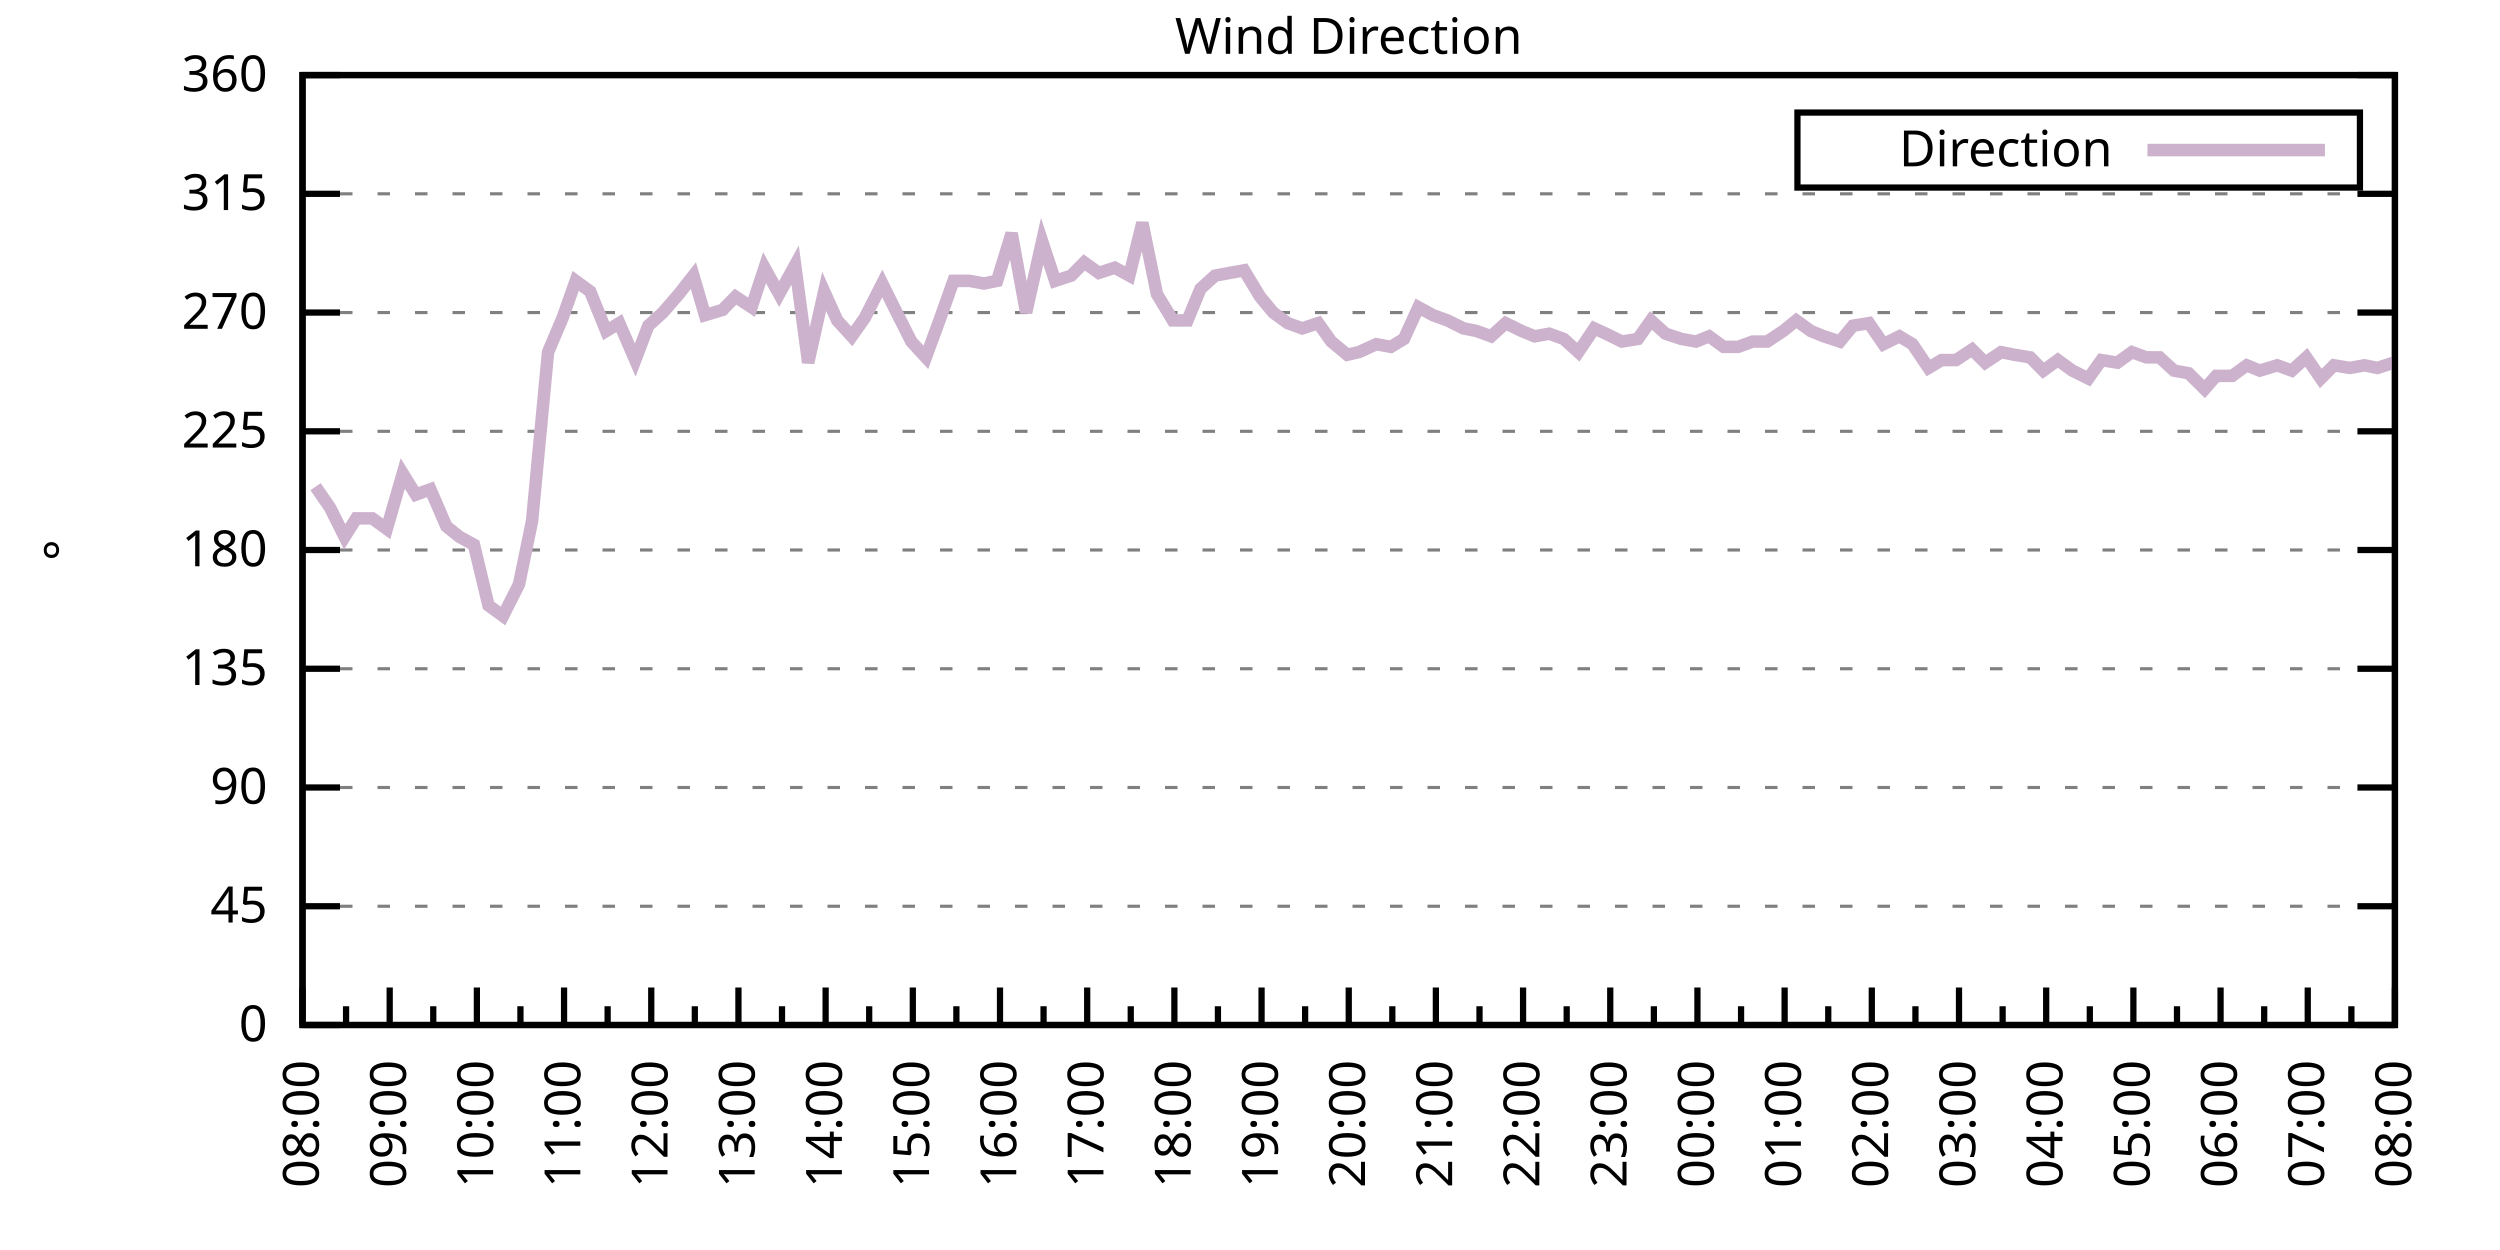
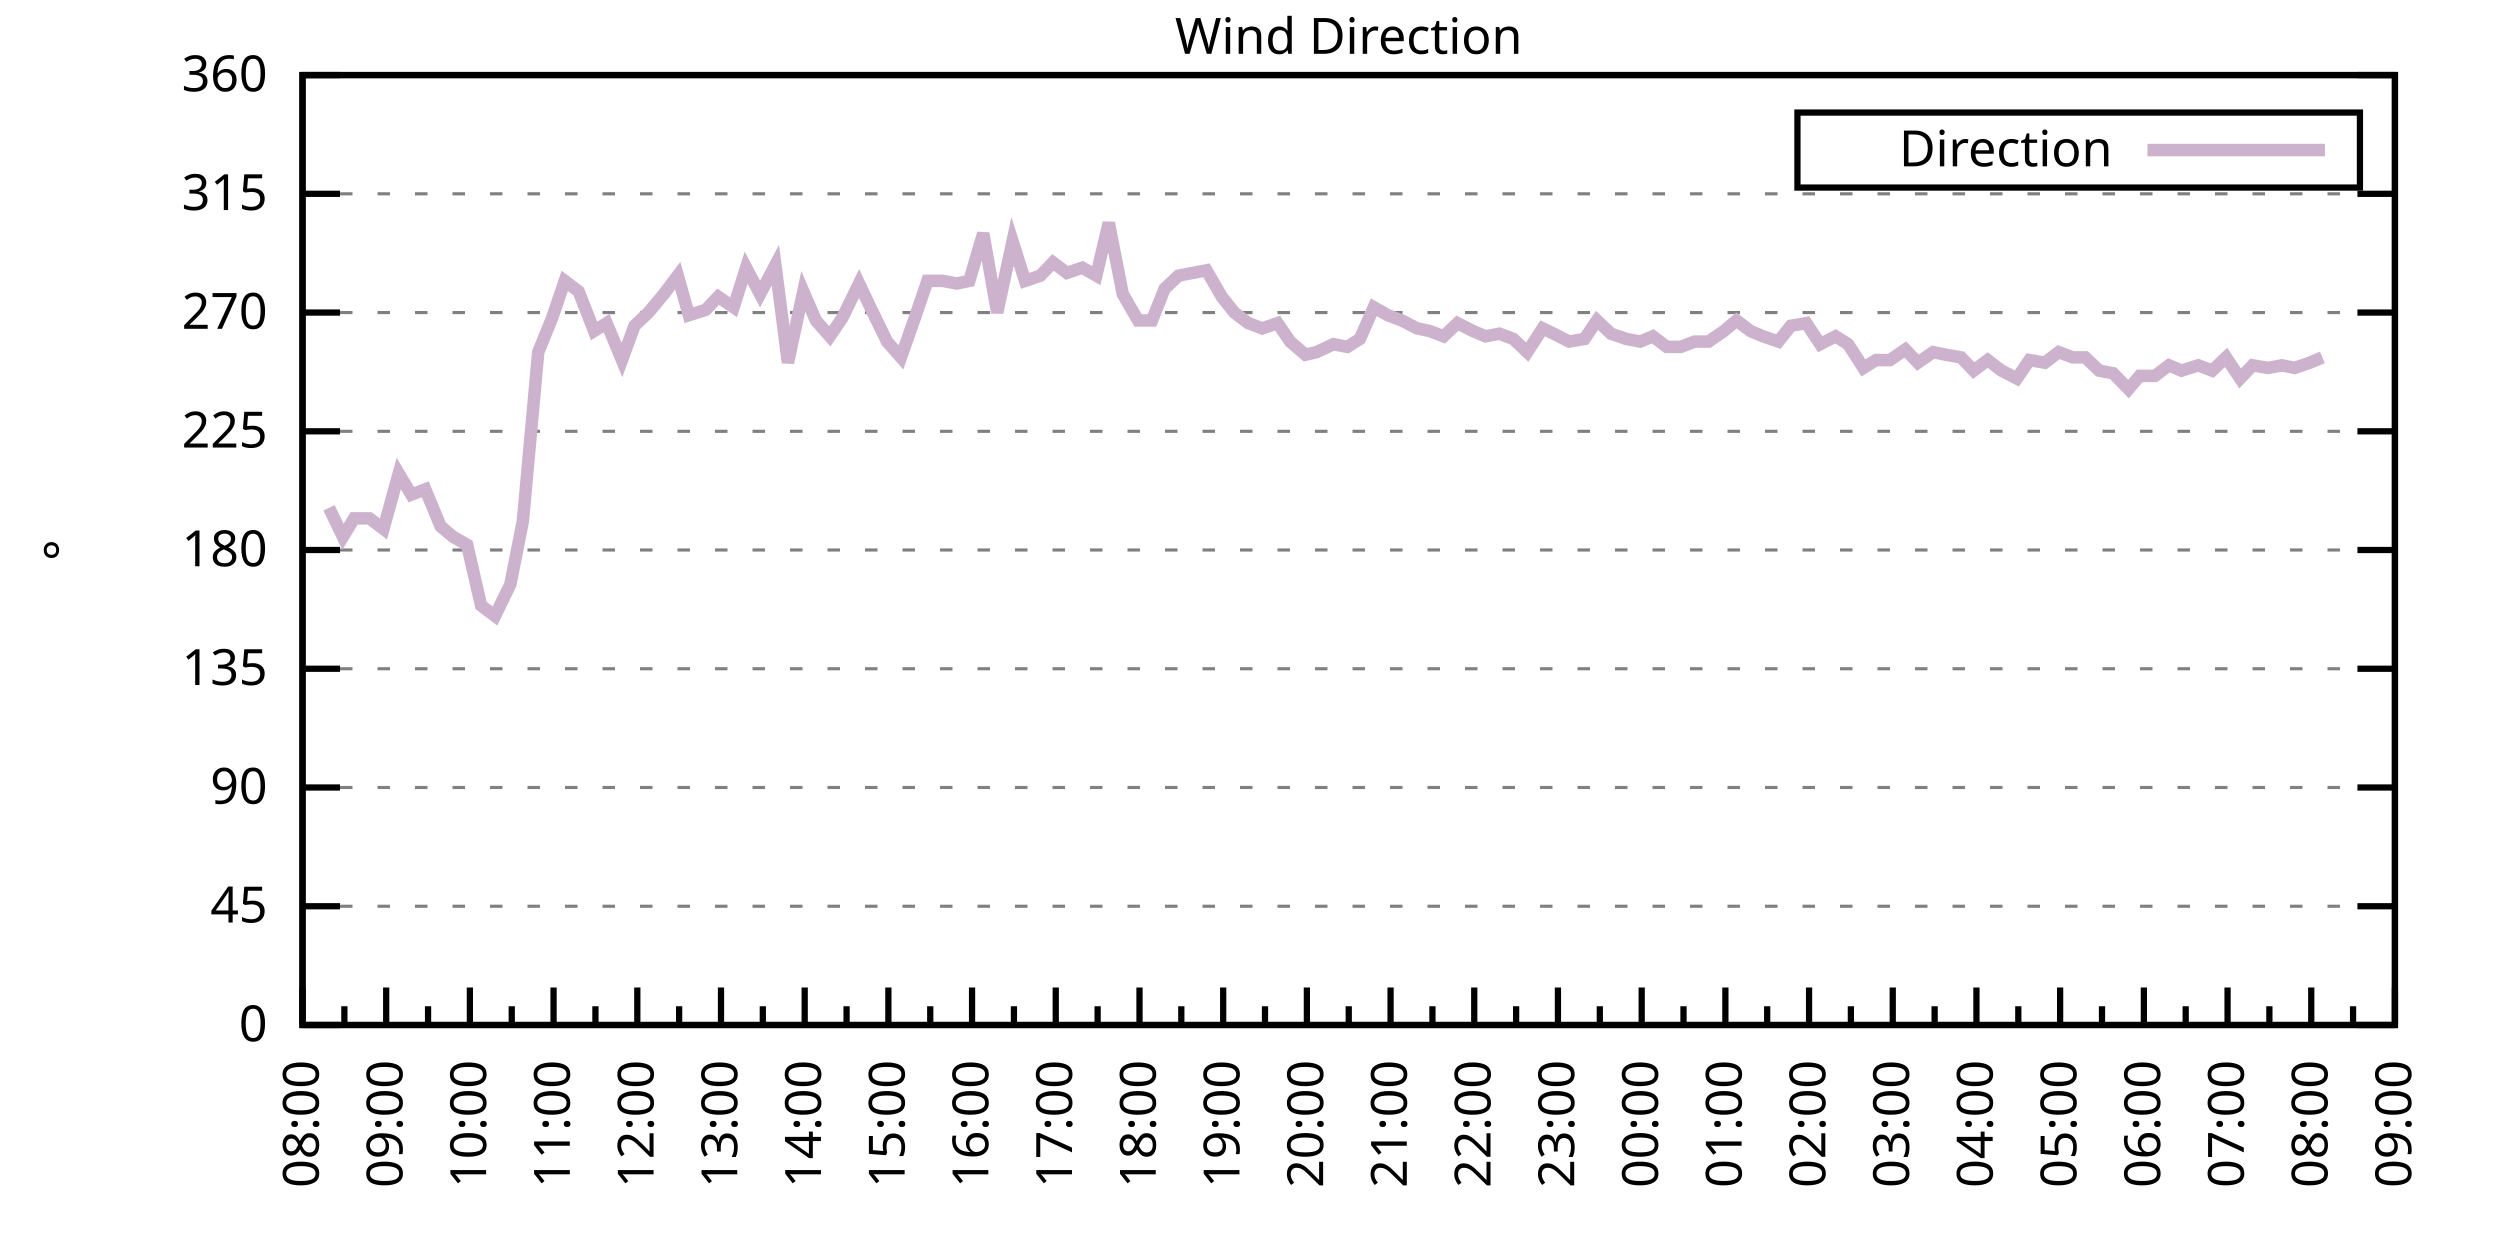
<svg xmlns="http://www.w3.org/2000/svg" xmlns:xlink="http://www.w3.org/1999/xlink" width="400" height="200" viewBox="0 0 400 200">
  <g id="gnuplot_canvas">
    <rect x="0" y="0" width="400" height="200" fill="none" />
    <defs>
      <circle id="gpDot" r="0.5" stroke-width="0.5" stroke="currentColor" />
      <path id="gpPt0" stroke-width="0.333" stroke="currentColor" d="M-1,0 h2 M0,-1 v2" />
      <path id="gpPt1" stroke-width="0.333" stroke="currentColor" d="M-1,-1 L1,1 M1,-1 L-1,1" />
      <path id="gpPt2" stroke-width="0.333" stroke="currentColor" d="M-1,0 L1,0 M0,-1 L0,1 M-1,-1 L1,1 M-1,1 L1,-1" />
      <rect id="gpPt3" stroke-width="0.333" stroke="currentColor" x="-1" y="-1" width="2" height="2" />
      <rect id="gpPt4" stroke-width="0.333" stroke="currentColor" fill="currentColor" x="-1" y="-1" width="2" height="2" />
      <circle id="gpPt5" stroke-width="0.333" stroke="currentColor" cx="0" cy="0" r="1" />
      <use xlink:href="#gpPt5" id="gpPt6" fill="currentColor" stroke="none" />
      <path id="gpPt7" stroke-width="0.333" stroke="currentColor" d="M0,-1.33 L-1.33,0.67 L1.33,0.67 z" />
      <use xlink:href="#gpPt7" id="gpPt8" fill="currentColor" stroke="none" />
      <use xlink:href="#gpPt7" id="gpPt9" stroke="currentColor" transform="rotate(180)" />
      <use xlink:href="#gpPt9" id="gpPt10" fill="currentColor" stroke="none" />
      <use xlink:href="#gpPt3" id="gpPt11" stroke="currentColor" transform="rotate(45)" />
      <use xlink:href="#gpPt11" id="gpPt12" fill="currentColor" stroke="none" />
      <path id="gpPt13" stroke-width="0.333" stroke="currentColor" d="M0,1.330 L1.265,0.411 L0.782,-1.067 L-0.782,-1.076 L-1.265,0.411 z" />
      <use xlink:href="#gpPt13" id="gpPt14" fill="currentColor" stroke="none" />
      <filter id="textbox" filterUnits="objectBoundingBox" x="0" y="0" height="1" width="1">
        <feFlood flood-color="white" flood-opacity="1" result="bgnd" />
        <feComposite in="SourceGraphic" in2="bgnd" operator="atop" />
      </filter>
      <filter id="greybox" filterUnits="objectBoundingBox" x="0" y="0" height="1" width="1">
        <feFlood flood-color="lightgrey" flood-opacity="1" result="grey" />
        <feComposite in="SourceGraphic" in2="grey" operator="atop" />
      </filter>
    </defs>
    <g fill="none" color="white" stroke="currentColor" stroke-width="1.00" stroke-linecap="butt" stroke-linejoin="miter">
</g>
    <g fill="none" color="black" stroke="currentColor" stroke-width="1.00" stroke-linecap="butt" stroke-linejoin="miter">
      <g stroke="none" shape-rendering="crispEdges">
        <polygon fill="rgb(255, 255, 255)" points="48.40,164.00 383.18,164.00 383.18,12.02 48.40,12.02 " />
      </g>
    </g>
    <g fill="none" color="black" stroke="currentColor" stroke-width="1.00" stroke-linecap="butt" stroke-linejoin="miter">
</g>
    <g fill="none" color="black" stroke="black" stroke-width="0.50" stroke-linecap="butt" stroke-linejoin="miter">
</g>
    <g fill="none" color="gray" stroke="currentColor" stroke-width="0.50" stroke-linecap="butt" stroke-linejoin="miter">
      <path stroke="gray" stroke-dasharray="2,4" class="gridline" d="M48.40,164.00 L383.19,164.00  " />
    </g>
    <g fill="none" color="gray" stroke="gray" stroke-width="1.00" stroke-linecap="butt" stroke-linejoin="miter">
</g>
    <g fill="none" color="black" stroke="currentColor" stroke-width="1.00" stroke-linecap="butt" stroke-linejoin="miter">
      <path stroke="black" d="M48.40,164.00 L54.40,164.00 M383.19,164.00 L377.19,164.00  " />
      <g transform="translate(42.80,166.60)" stroke="none" fill="black" font-family="Sans" font-size="8.00" text-anchor="end">
        <text>
          <tspan font-family="Sans"> 0</tspan>
        </text>
      </g>
    </g>
    <g fill="none" color="black" stroke="currentColor" stroke-width="1.00" stroke-linecap="butt" stroke-linejoin="miter">
</g>
    <g fill="none" color="black" stroke="black" stroke-width="0.50" stroke-linecap="butt" stroke-linejoin="miter">
</g>
    <g fill="none" color="gray" stroke="currentColor" stroke-width="0.50" stroke-linecap="butt" stroke-linejoin="miter">
      <path stroke="gray" stroke-dasharray="2,4" class="gridline" d="M48.40,145.00 L383.19,145.00  " />
    </g>
    <g fill="none" color="gray" stroke="gray" stroke-width="1.00" stroke-linecap="butt" stroke-linejoin="miter">
</g>
    <g fill="none" color="black" stroke="currentColor" stroke-width="1.00" stroke-linecap="butt" stroke-linejoin="miter">
      <path stroke="black" d="M48.40,145.00 L54.40,145.00 M383.19,145.00 L377.19,145.00  " />
      <g transform="translate(42.80,147.60)" stroke="none" fill="black" font-family="Sans" font-size="8.00" text-anchor="end">
        <text>
          <tspan font-family="Sans"> 45</tspan>
        </text>
      </g>
    </g>
    <g fill="none" color="black" stroke="currentColor" stroke-width="1.00" stroke-linecap="butt" stroke-linejoin="miter">
</g>
    <g fill="none" color="black" stroke="black" stroke-width="0.50" stroke-linecap="butt" stroke-linejoin="miter">
</g>
    <g fill="none" color="gray" stroke="currentColor" stroke-width="0.50" stroke-linecap="butt" stroke-linejoin="miter">
      <path stroke="gray" stroke-dasharray="2,4" class="gridline" d="M48.40,126.00 L383.19,126.00  " />
    </g>
    <g fill="none" color="gray" stroke="gray" stroke-width="1.00" stroke-linecap="butt" stroke-linejoin="miter">
</g>
    <g fill="none" color="black" stroke="currentColor" stroke-width="1.00" stroke-linecap="butt" stroke-linejoin="miter">
      <path stroke="black" d="M48.40,126.00 L54.40,126.00 M383.19,126.00 L377.19,126.00  " />
      <g transform="translate(42.80,128.60)" stroke="none" fill="black" font-family="Sans" font-size="8.00" text-anchor="end">
        <text>
          <tspan font-family="Sans"> 90</tspan>
        </text>
      </g>
    </g>
    <g fill="none" color="black" stroke="currentColor" stroke-width="1.00" stroke-linecap="butt" stroke-linejoin="miter">
</g>
    <g fill="none" color="black" stroke="black" stroke-width="0.50" stroke-linecap="butt" stroke-linejoin="miter">
</g>
    <g fill="none" color="gray" stroke="currentColor" stroke-width="0.50" stroke-linecap="butt" stroke-linejoin="miter">
      <path stroke="gray" stroke-dasharray="2,4" class="gridline" d="M48.40,107.00 L383.19,107.00  " />
    </g>
    <g fill="none" color="gray" stroke="gray" stroke-width="1.00" stroke-linecap="butt" stroke-linejoin="miter">
</g>
    <g fill="none" color="black" stroke="currentColor" stroke-width="1.00" stroke-linecap="butt" stroke-linejoin="miter">
      <path stroke="black" d="M48.40,107.00 L54.40,107.00 M383.19,107.00 L377.19,107.00  " />
      <g transform="translate(42.80,109.60)" stroke="none" fill="black" font-family="Sans" font-size="8.00" text-anchor="end">
        <text>
          <tspan font-family="Sans"> 135</tspan>
        </text>
      </g>
    </g>
    <g fill="none" color="black" stroke="currentColor" stroke-width="1.00" stroke-linecap="butt" stroke-linejoin="miter">
</g>
    <g fill="none" color="black" stroke="black" stroke-width="0.50" stroke-linecap="butt" stroke-linejoin="miter">
</g>
    <g fill="none" color="gray" stroke="currentColor" stroke-width="0.50" stroke-linecap="butt" stroke-linejoin="miter">
      <path stroke="gray" stroke-dasharray="2,4" class="gridline" d="M48.40,88.00 L383.19,88.00  " />
    </g>
    <g fill="none" color="gray" stroke="gray" stroke-width="1.00" stroke-linecap="butt" stroke-linejoin="miter">
</g>
    <g fill="none" color="black" stroke="currentColor" stroke-width="1.00" stroke-linecap="butt" stroke-linejoin="miter">
      <path stroke="black" d="M48.40,88.00 L54.40,88.00 M383.19,88.00 L377.19,88.00  " />
      <g transform="translate(42.80,90.60)" stroke="none" fill="black" font-family="Sans" font-size="8.00" text-anchor="end">
        <text>
          <tspan font-family="Sans"> 180</tspan>
        </text>
      </g>
    </g>
    <g fill="none" color="black" stroke="currentColor" stroke-width="1.00" stroke-linecap="butt" stroke-linejoin="miter">
</g>
    <g fill="none" color="black" stroke="black" stroke-width="0.50" stroke-linecap="butt" stroke-linejoin="miter">
</g>
    <g fill="none" color="gray" stroke="currentColor" stroke-width="0.50" stroke-linecap="butt" stroke-linejoin="miter">
      <path stroke="gray" stroke-dasharray="2,4" class="gridline" d="M48.40,69.01 L383.19,69.01  " />
    </g>
    <g fill="none" color="gray" stroke="gray" stroke-width="1.00" stroke-linecap="butt" stroke-linejoin="miter">
</g>
    <g fill="none" color="black" stroke="currentColor" stroke-width="1.00" stroke-linecap="butt" stroke-linejoin="miter">
      <path stroke="black" d="M48.40,69.01 L54.40,69.01 M383.19,69.01 L377.19,69.01  " />
      <g transform="translate(42.80,71.61)" stroke="none" fill="black" font-family="Sans" font-size="8.00" text-anchor="end">
        <text>
          <tspan font-family="Sans"> 225</tspan>
        </text>
      </g>
    </g>
    <g fill="none" color="black" stroke="currentColor" stroke-width="1.00" stroke-linecap="butt" stroke-linejoin="miter">
</g>
    <g fill="none" color="black" stroke="black" stroke-width="0.50" stroke-linecap="butt" stroke-linejoin="miter">
</g>
    <g fill="none" color="gray" stroke="currentColor" stroke-width="0.50" stroke-linecap="butt" stroke-linejoin="miter">
      <path stroke="gray" stroke-dasharray="2,4" class="gridline" d="M48.40,50.01 L383.19,50.01  " />
    </g>
    <g fill="none" color="gray" stroke="gray" stroke-width="1.00" stroke-linecap="butt" stroke-linejoin="miter">
</g>
    <g fill="none" color="black" stroke="currentColor" stroke-width="1.00" stroke-linecap="butt" stroke-linejoin="miter">
      <path stroke="black" d="M48.40,50.01 L54.40,50.01 M383.19,50.01 L377.19,50.01  " />
      <g transform="translate(42.80,52.61)" stroke="none" fill="black" font-family="Sans" font-size="8.00" text-anchor="end">
        <text>
          <tspan font-family="Sans"> 270</tspan>
        </text>
      </g>
    </g>
    <g fill="none" color="black" stroke="currentColor" stroke-width="1.00" stroke-linecap="butt" stroke-linejoin="miter">
</g>
    <g fill="none" color="black" stroke="black" stroke-width="0.50" stroke-linecap="butt" stroke-linejoin="miter">
</g>
    <g fill="none" color="gray" stroke="currentColor" stroke-width="0.50" stroke-linecap="butt" stroke-linejoin="miter">
      <path stroke="gray" stroke-dasharray="2,4" class="gridline" d="M48.40,31.01 L383.19,31.01  " />
    </g>
    <g fill="none" color="gray" stroke="gray" stroke-width="1.00" stroke-linecap="butt" stroke-linejoin="miter">
</g>
    <g fill="none" color="black" stroke="currentColor" stroke-width="1.00" stroke-linecap="butt" stroke-linejoin="miter">
      <path stroke="black" d="M48.40,31.01 L54.40,31.01 M383.19,31.01 L377.19,31.01  " />
      <g transform="translate(42.80,33.61)" stroke="none" fill="black" font-family="Sans" font-size="8.00" text-anchor="end">
        <text>
          <tspan font-family="Sans"> 315</tspan>
        </text>
      </g>
    </g>
    <g fill="none" color="black" stroke="currentColor" stroke-width="1.00" stroke-linecap="butt" stroke-linejoin="miter">
</g>
    <g fill="none" color="black" stroke="black" stroke-width="0.50" stroke-linecap="butt" stroke-linejoin="miter">
</g>
    <g fill="none" color="gray" stroke="currentColor" stroke-width="0.50" stroke-linecap="butt" stroke-linejoin="miter">
      <path stroke="gray" stroke-dasharray="2,4" class="gridline" d="M48.40,12.01 L383.19,12.01  " />
    </g>
    <g fill="none" color="gray" stroke="gray" stroke-width="1.00" stroke-linecap="butt" stroke-linejoin="miter">
</g>
    <g fill="none" color="black" stroke="currentColor" stroke-width="1.00" stroke-linecap="butt" stroke-linejoin="miter">
      <path stroke="black" d="M48.40,12.01 L54.40,12.01 M383.19,12.01 L377.19,12.01  " />
      <g transform="translate(42.80,14.61)" stroke="none" fill="black" font-family="Sans" font-size="8.00" text-anchor="end">
        <text>
          <tspan font-family="Sans"> 360</tspan>
        </text>
      </g>
    </g>
    <g fill="none" color="black" stroke="currentColor" stroke-width="1.00" stroke-linecap="butt" stroke-linejoin="miter">
      <path stroke="black" d="M48.40,164.00 L48.40,158.00  " />
      <g transform="translate(51.00,169.60) rotate(270)" stroke="none" fill="black" font-family="Sans" font-size="8.00" text-anchor="end">
        <text>
          <tspan font-family="Sans">08:00</tspan>
        </text>
      </g>
    </g>
    <g fill="none" color="black" stroke="currentColor" stroke-width="1.00" stroke-linecap="butt" stroke-linejoin="miter">
-       <path stroke="black" d="M55.37,164.00 L55.37,161.00 M62.35,164.00 L62.35,158.00  " />
-       <g transform="translate(64.95,169.60) rotate(270)" stroke="none" fill="black" font-family="Sans" font-size="8.00" text-anchor="end">
+       <path stroke="black" d="M55.10,164.00 L55.10,161.00 M61.79,164.00 L61.79,158.00  " />
+       <g transform="translate(64.39,169.60) rotate(270)" stroke="none" fill="black" font-family="Sans" font-size="8.00" text-anchor="end">
        <text>
          <tspan font-family="Sans">09:00</tspan>
        </text>
      </g>
    </g>
    <g fill="none" color="black" stroke="currentColor" stroke-width="1.00" stroke-linecap="butt" stroke-linejoin="miter">
-       <path stroke="black" d="M69.32,164.00 L69.32,161.00 M76.30,164.00 L76.30,158.00  " />
-       <g transform="translate(78.90,169.60) rotate(270)" stroke="none" fill="black" font-family="Sans" font-size="8.00" text-anchor="end">
+       <path stroke="black" d="M68.49,164.00 L68.49,161.00 M75.18,164.00 L75.18,158.00  " />
+       <g transform="translate(77.78,169.60) rotate(270)" stroke="none" fill="black" font-family="Sans" font-size="8.00" text-anchor="end">
        <text>
          <tspan font-family="Sans">10:00</tspan>
        </text>
      </g>
    </g>
    <g fill="none" color="black" stroke="currentColor" stroke-width="1.00" stroke-linecap="butt" stroke-linejoin="miter">
-       <path stroke="black" d="M83.27,164.00 L83.27,161.00 M90.25,164.00 L90.25,158.00  " />
-       <g transform="translate(92.85,169.60) rotate(270)" stroke="none" fill="black" font-family="Sans" font-size="8.00" text-anchor="end">
+       <path stroke="black" d="M81.88,164.00 L81.88,161.00 M88.57,164.00 L88.57,158.00  " />
+       <g transform="translate(91.17,169.60) rotate(270)" stroke="none" fill="black" font-family="Sans" font-size="8.00" text-anchor="end">
        <text>
          <tspan font-family="Sans">11:00</tspan>
        </text>
      </g>
    </g>
    <g fill="none" color="black" stroke="currentColor" stroke-width="1.00" stroke-linecap="butt" stroke-linejoin="miter">
-       <path stroke="black" d="M97.22,164.00 L97.22,161.00 M104.20,164.00 L104.20,158.00  " />
-       <g transform="translate(106.80,169.60) rotate(270)" stroke="none" fill="black" font-family="Sans" font-size="8.00" text-anchor="end">
+       <path stroke="black" d="M95.27,164.00 L95.27,161.00 M101.97,164.00 L101.97,158.00  " />
+       <g transform="translate(104.57,169.60) rotate(270)" stroke="none" fill="black" font-family="Sans" font-size="8.00" text-anchor="end">
        <text>
          <tspan font-family="Sans">12:00</tspan>
        </text>
      </g>
    </g>
    <g fill="none" color="black" stroke="currentColor" stroke-width="1.00" stroke-linecap="butt" stroke-linejoin="miter">
-       <path stroke="black" d="M111.17,164.00 L111.17,161.00 M118.15,164.00 L118.15,158.00  " />
-       <g transform="translate(120.75,169.60) rotate(270)" stroke="none" fill="black" font-family="Sans" font-size="8.00" text-anchor="end">
+       <path stroke="black" d="M108.66,164.00 L108.66,161.00 M115.36,164.00 L115.36,158.00  " />
+       <g transform="translate(117.96,169.60) rotate(270)" stroke="none" fill="black" font-family="Sans" font-size="8.00" text-anchor="end">
        <text>
          <tspan font-family="Sans">13:00</tspan>
        </text>
      </g>
    </g>
    <g fill="none" color="black" stroke="currentColor" stroke-width="1.00" stroke-linecap="butt" stroke-linejoin="miter">
-       <path stroke="black" d="M125.12,164.00 L125.12,161.00 M132.10,164.00 L132.10,158.00  " />
-       <g transform="translate(134.70,169.60) rotate(270)" stroke="none" fill="black" font-family="Sans" font-size="8.00" text-anchor="end">
+       <path stroke="black" d="M122.05,164.00 L122.05,161.00 M128.75,164.00 L128.75,158.00  " />
+       <g transform="translate(131.35,169.60) rotate(270)" stroke="none" fill="black" font-family="Sans" font-size="8.00" text-anchor="end">
        <text>
          <tspan font-family="Sans">14:00</tspan>
        </text>
      </g>
    </g>
    <g fill="none" color="black" stroke="currentColor" stroke-width="1.00" stroke-linecap="butt" stroke-linejoin="miter">
-       <path stroke="black" d="M139.07,164.00 L139.07,161.00 M146.05,164.00 L146.05,158.00  " />
-       <g transform="translate(148.65,169.60) rotate(270)" stroke="none" fill="black" font-family="Sans" font-size="8.00" text-anchor="end">
+       <path stroke="black" d="M135.45,164.00 L135.45,161.00 M142.14,164.00 L142.14,158.00  " />
+       <g transform="translate(144.74,169.60) rotate(270)" stroke="none" fill="black" font-family="Sans" font-size="8.00" text-anchor="end">
        <text>
          <tspan font-family="Sans">15:00</tspan>
        </text>
      </g>
    </g>
    <g fill="none" color="black" stroke="currentColor" stroke-width="1.00" stroke-linecap="butt" stroke-linejoin="miter">
-       <path stroke="black" d="M153.02,164.00 L153.02,161.00 M160.00,164.00 L160.00,158.00  " />
-       <g transform="translate(162.60,169.60) rotate(270)" stroke="none" fill="black" font-family="Sans" font-size="8.00" text-anchor="end">
+       <path stroke="black" d="M148.84,164.00 L148.84,161.00 M155.53,164.00 L155.53,158.00  " />
+       <g transform="translate(158.13,169.60) rotate(270)" stroke="none" fill="black" font-family="Sans" font-size="8.00" text-anchor="end">
        <text>
          <tspan font-family="Sans">16:00</tspan>
        </text>
      </g>
    </g>
    <g fill="none" color="black" stroke="currentColor" stroke-width="1.00" stroke-linecap="butt" stroke-linejoin="miter">
-       <path stroke="black" d="M166.97,164.00 L166.97,161.00 M173.95,164.00 L173.95,158.00  " />
-       <g transform="translate(176.55,169.60) rotate(270)" stroke="none" fill="black" font-family="Sans" font-size="8.00" text-anchor="end">
+       <path stroke="black" d="M162.23,164.00 L162.23,161.00 M168.92,164.00 L168.92,158.00  " />
+       <g transform="translate(171.52,169.60) rotate(270)" stroke="none" fill="black" font-family="Sans" font-size="8.00" text-anchor="end">
        <text>
          <tspan font-family="Sans">17:00</tspan>
        </text>
      </g>
    </g>
    <g fill="none" color="black" stroke="currentColor" stroke-width="1.00" stroke-linecap="butt" stroke-linejoin="miter">
-       <path stroke="black" d="M180.92,164.00 L180.92,161.00 M187.90,164.00 L187.90,158.00  " />
-       <g transform="translate(190.50,169.60) rotate(270)" stroke="none" fill="black" font-family="Sans" font-size="8.00" text-anchor="end">
+       <path stroke="black" d="M175.62,164.00 L175.62,161.00 M182.32,164.00 L182.32,158.00  " />
+       <g transform="translate(184.92,169.60) rotate(270)" stroke="none" fill="black" font-family="Sans" font-size="8.00" text-anchor="end">
        <text>
          <tspan font-family="Sans">18:00</tspan>
        </text>
      </g>
    </g>
    <g fill="none" color="black" stroke="currentColor" stroke-width="1.00" stroke-linecap="butt" stroke-linejoin="miter">
-       <path stroke="black" d="M194.87,164.00 L194.87,161.00 M201.85,164.00 L201.85,158.00  " />
-       <g transform="translate(204.45,169.60) rotate(270)" stroke="none" fill="black" font-family="Sans" font-size="8.00" text-anchor="end">
+       <path stroke="black" d="M189.01,164.00 L189.01,161.00 M195.71,164.00 L195.71,158.00  " />
+       <g transform="translate(198.31,169.60) rotate(270)" stroke="none" fill="black" font-family="Sans" font-size="8.00" text-anchor="end">
        <text>
          <tspan font-family="Sans">19:00</tspan>
        </text>
      </g>
    </g>
    <g fill="none" color="black" stroke="currentColor" stroke-width="1.00" stroke-linecap="butt" stroke-linejoin="miter">
-       <path stroke="black" d="M208.82,164.00 L208.82,161.00 M215.80,164.00 L215.80,158.00  " />
-       <g transform="translate(218.40,169.60) rotate(270)" stroke="none" fill="black" font-family="Sans" font-size="8.00" text-anchor="end">
+       <path stroke="black" d="M202.40,164.00 L202.40,161.00 M209.10,164.00 L209.10,158.00  " />
+       <g transform="translate(211.70,169.60) rotate(270)" stroke="none" fill="black" font-family="Sans" font-size="8.00" text-anchor="end">
        <text>
          <tspan font-family="Sans">20:00</tspan>
        </text>
      </g>
    </g>
    <g fill="none" color="black" stroke="currentColor" stroke-width="1.00" stroke-linecap="butt" stroke-linejoin="miter">
-       <path stroke="black" d="M222.77,164.00 L222.77,161.00 M229.74,164.00 L229.74,158.00  " />
-       <g transform="translate(232.34,169.60) rotate(270)" stroke="none" fill="black" font-family="Sans" font-size="8.00" text-anchor="end">
+       <path stroke="black" d="M215.80,164.00 L215.80,161.00 M222.49,164.00 L222.49,158.00  " />
+       <g transform="translate(225.09,169.60) rotate(270)" stroke="none" fill="black" font-family="Sans" font-size="8.00" text-anchor="end">
        <text>
          <tspan font-family="Sans">21:00</tspan>
        </text>
      </g>
    </g>
    <g fill="none" color="black" stroke="currentColor" stroke-width="1.00" stroke-linecap="butt" stroke-linejoin="miter">
-       <path stroke="black" d="M236.72,164.00 L236.72,161.00 M243.69,164.00 L243.69,158.00  " />
-       <g transform="translate(246.29,169.60) rotate(270)" stroke="none" fill="black" font-family="Sans" font-size="8.00" text-anchor="end">
+       <path stroke="black" d="M229.19,164.00 L229.19,161.00 M235.88,164.00 L235.88,158.00  " />
+       <g transform="translate(238.48,169.60) rotate(270)" stroke="none" fill="black" font-family="Sans" font-size="8.00" text-anchor="end">
        <text>
          <tspan font-family="Sans">22:00</tspan>
        </text>
      </g>
    </g>
    <g fill="none" color="black" stroke="currentColor" stroke-width="1.00" stroke-linecap="butt" stroke-linejoin="miter">
-       <path stroke="black" d="M250.67,164.00 L250.67,161.00 M257.64,164.00 L257.64,158.00  " />
-       <g transform="translate(260.24,169.60) rotate(270)" stroke="none" fill="black" font-family="Sans" font-size="8.00" text-anchor="end">
+       <path stroke="black" d="M242.58,164.00 L242.58,161.00 M249.27,164.00 L249.27,158.00  " />
+       <g transform="translate(251.87,169.60) rotate(270)" stroke="none" fill="black" font-family="Sans" font-size="8.00" text-anchor="end">
        <text>
          <tspan font-family="Sans">23:00</tspan>
        </text>
      </g>
    </g>
    <g fill="none" color="black" stroke="currentColor" stroke-width="1.00" stroke-linecap="butt" stroke-linejoin="miter">
-       <path stroke="black" d="M264.62,164.00 L264.62,161.00 M271.59,164.00 L271.59,158.00  " />
-       <g transform="translate(274.19,169.60) rotate(270)" stroke="none" fill="black" font-family="Sans" font-size="8.00" text-anchor="end">
+       <path stroke="black" d="M255.97,164.00 L255.97,161.00 M262.67,164.00 L262.67,158.00  " />
+       <g transform="translate(265.27,169.60) rotate(270)" stroke="none" fill="black" font-family="Sans" font-size="8.00" text-anchor="end">
        <text>
          <tspan font-family="Sans">00:00</tspan>
        </text>
      </g>
    </g>
    <g fill="none" color="black" stroke="currentColor" stroke-width="1.00" stroke-linecap="butt" stroke-linejoin="miter">
-       <path stroke="black" d="M278.57,164.00 L278.57,161.00 M285.54,164.00 L285.54,158.00  " />
-       <g transform="translate(288.14,169.60) rotate(270)" stroke="none" fill="black" font-family="Sans" font-size="8.00" text-anchor="end">
+       <path stroke="black" d="M269.36,164.00 L269.36,161.00 M276.06,164.00 L276.06,158.00  " />
+       <g transform="translate(278.66,169.60) rotate(270)" stroke="none" fill="black" font-family="Sans" font-size="8.00" text-anchor="end">
        <text>
          <tspan font-family="Sans">01:00</tspan>
        </text>
      </g>
    </g>
    <g fill="none" color="black" stroke="currentColor" stroke-width="1.00" stroke-linecap="butt" stroke-linejoin="miter">
-       <path stroke="black" d="M292.52,164.00 L292.52,161.00 M299.49,164.00 L299.49,158.00  " />
-       <g transform="translate(302.09,169.60) rotate(270)" stroke="none" fill="black" font-family="Sans" font-size="8.00" text-anchor="end">
+       <path stroke="black" d="M282.75,164.00 L282.75,161.00 M289.45,164.00 L289.45,158.00  " />
+       <g transform="translate(292.05,169.60) rotate(270)" stroke="none" fill="black" font-family="Sans" font-size="8.00" text-anchor="end">
        <text>
          <tspan font-family="Sans">02:00</tspan>
        </text>
      </g>
    </g>
    <g fill="none" color="black" stroke="currentColor" stroke-width="1.00" stroke-linecap="butt" stroke-linejoin="miter">
-       <path stroke="black" d="M306.47,164.00 L306.47,161.00 M313.44,164.00 L313.44,158.00  " />
-       <g transform="translate(316.04,169.60) rotate(270)" stroke="none" fill="black" font-family="Sans" font-size="8.00" text-anchor="end">
+       <path stroke="black" d="M296.14,164.00 L296.14,161.00 M302.84,164.00 L302.84,158.00  " />
+       <g transform="translate(305.44,169.60) rotate(270)" stroke="none" fill="black" font-family="Sans" font-size="8.00" text-anchor="end">
        <text>
          <tspan font-family="Sans">03:00</tspan>
        </text>
      </g>
    </g>
    <g fill="none" color="black" stroke="currentColor" stroke-width="1.00" stroke-linecap="butt" stroke-linejoin="miter">
-       <path stroke="black" d="M320.42,164.00 L320.42,161.00 M327.39,164.00 L327.39,158.00  " />
-       <g transform="translate(329.99,169.60) rotate(270)" stroke="none" fill="black" font-family="Sans" font-size="8.00" text-anchor="end">
+       <path stroke="black" d="M309.54,164.00 L309.54,161.00 M316.23,164.00 L316.23,158.00  " />
+       <g transform="translate(318.83,169.60) rotate(270)" stroke="none" fill="black" font-family="Sans" font-size="8.00" text-anchor="end">
        <text>
          <tspan font-family="Sans">04:00</tspan>
        </text>
      </g>
    </g>
    <g fill="none" color="black" stroke="currentColor" stroke-width="1.00" stroke-linecap="butt" stroke-linejoin="miter">
-       <path stroke="black" d="M334.37,164.00 L334.37,161.00 M341.34,164.00 L341.34,158.00  " />
-       <g transform="translate(343.94,169.60) rotate(270)" stroke="none" fill="black" font-family="Sans" font-size="8.00" text-anchor="end">
+       <path stroke="black" d="M322.93,164.00 L322.93,161.00 M329.62,164.00 L329.62,158.00  " />
+       <g transform="translate(332.22,169.60) rotate(270)" stroke="none" fill="black" font-family="Sans" font-size="8.00" text-anchor="end">
        <text>
          <tspan font-family="Sans">05:00</tspan>
        </text>
      </g>
    </g>
    <g fill="none" color="black" stroke="currentColor" stroke-width="1.00" stroke-linecap="butt" stroke-linejoin="miter">
-       <path stroke="black" d="M348.32,164.00 L348.32,161.00 M355.29,164.00 L355.29,158.00  " />
-       <g transform="translate(357.89,169.60) rotate(270)" stroke="none" fill="black" font-family="Sans" font-size="8.00" text-anchor="end">
+       <path stroke="black" d="M336.32,164.00 L336.32,161.00 M343.02,164.00 L343.02,158.00  " />
+       <g transform="translate(345.62,169.60) rotate(270)" stroke="none" fill="black" font-family="Sans" font-size="8.00" text-anchor="end">
        <text>
          <tspan font-family="Sans">06:00</tspan>
        </text>
      </g>
    </g>
    <g fill="none" color="black" stroke="currentColor" stroke-width="1.00" stroke-linecap="butt" stroke-linejoin="miter">
-       <path stroke="black" d="M362.27,164.00 L362.27,161.00 M369.24,164.00 L369.24,158.00  " />
-       <g transform="translate(371.84,169.60) rotate(270)" stroke="none" fill="black" font-family="Sans" font-size="8.00" text-anchor="end">
+       <path stroke="black" d="M349.71,164.00 L349.71,161.00 M356.41,164.00 L356.41,158.00  " />
+       <g transform="translate(359.01,169.60) rotate(270)" stroke="none" fill="black" font-family="Sans" font-size="8.00" text-anchor="end">
        <text>
          <tspan font-family="Sans">07:00</tspan>
        </text>
      </g>
    </g>
    <g fill="none" color="black" stroke="currentColor" stroke-width="1.00" stroke-linecap="butt" stroke-linejoin="miter">
-       <path stroke="black" d="M376.22,164.00 L376.22,161.00 M383.19,164.00 L383.19,158.00  " />
+       <path stroke="black" d="M363.10,164.00 L363.10,161.00 M369.80,164.00 L369.80,158.00  " />
+       <g transform="translate(372.40,169.60) rotate(270)" stroke="none" fill="black" font-family="Sans" font-size="8.00" text-anchor="end">
+         <text>
+           <tspan font-family="Sans">08:00</tspan>
+         </text>
+       </g>
+     </g>
+     <g fill="none" color="black" stroke="currentColor" stroke-width="1.00" stroke-linecap="butt" stroke-linejoin="miter">
+       <path stroke="black" d="M376.49,164.00 L376.49,161.00 M383.19,164.00 L383.19,158.00  " />
      <g transform="translate(385.79,169.60) rotate(270)" stroke="none" fill="black" font-family="Sans" font-size="8.00" text-anchor="end">
        <text>
-           <tspan font-family="Sans">08:00</tspan>
+           <tspan font-family="Sans">09:00</tspan>
        </text>
      </g>
    </g>
    <g fill="none" color="black" stroke="currentColor" stroke-width="1.00" stroke-linecap="butt" stroke-linejoin="miter">
</g>
    <g fill="none" color="black" stroke="currentColor" stroke-width="1.00" stroke-linecap="butt" stroke-linejoin="miter">
      <path stroke="black" d="M48.40,12.01 L48.40,164.00 L383.19,164.00 L383.19,12.01 L48.40,12.01 Z  " />
    </g>
    <g fill="none" color="black" stroke="currentColor" stroke-width="1.00" stroke-linecap="butt" stroke-linejoin="miter">
      <g transform="translate(12.80,88.01) rotate(270)" stroke="none" fill="black" font-family="Sans" font-size="8.00" text-anchor="middle">
        <text>
          <tspan font-family="Sans">°</tspan>
        </text>
      </g>
    </g>
    <g fill="none" color="black" stroke="currentColor" stroke-width="1.00" stroke-linecap="butt" stroke-linejoin="miter">
</g>
    <g fill="none" color="black" stroke="currentColor" stroke-width="1.00" stroke-linecap="butt" stroke-linejoin="miter">
      <path stroke="black" d="M287.59,30.01 L287.59,18.01 L377.59,18.01 L377.59,30.01 L287.59,30.01 Z  " />
    </g>
    <g id="Wind_direction_plot_1">
      <g fill="none" color="white" stroke="black" stroke-width="2.00" stroke-linecap="butt" stroke-linejoin="miter">
</g>
      <g fill="none" color="black" stroke="currentColor" stroke-width="2.00" stroke-linecap="butt" stroke-linejoin="miter">
        <g transform="translate(337.99,26.61)" stroke="none" fill="black" font-family="Sans" font-size="8.00" text-anchor="end">
          <text>
            <tspan font-family="Sans">Direction</tspan>
          </text>
        </g>
      </g>
      <g fill="none" color="black" stroke="currentColor" stroke-width="2.00" stroke-linecap="butt" stroke-linejoin="miter">
-         <path stroke="rgb(204, 178, 204)" d="M343.59,24.01 L371.99,24.01 M50.49,77.87 L52.82,81.25 L55.14,85.89 L57.00,82.94 L59.56,82.94 L61.88,84.63   L64.44,75.76 L66.53,79.14 L68.86,78.29 L71.42,84.21 L73.51,85.89 L75.83,87.16 L78.16,96.87 L80.48,98.56   L83.04,93.49 L85.13,83.36 L87.69,56.34 L90.02,50.85 L92.11,44.94 L94.43,46.63 L96.99,52.96 L99.08,51.70   L101.64,57.61 L103.73,52.12 L106.06,50.01 L108.62,47.05 L110.94,44.10 L112.80,50.43 L115.59,49.59 L117.68,47.47   L120.24,49.16 L122.33,42.83 L124.66,47.05 L127.22,42.41 L129.31,58.03 L131.87,46.63 L133.96,51.27 L136.28,53.81   L138.37,50.85 L141.16,45.36 L143.26,49.59 L145.81,54.65 L148.14,57.18 L150.46,50.85 L152.56,44.94 L155.11,44.94   L157.44,45.36 L159.53,44.94 L161.86,37.34 L164.18,50.01 L166.74,38.61 L168.83,44.94 L171.39,44.10 L173.48,41.99   L175.81,43.67 L178.36,42.83 L180.69,44.10 L182.78,35.65 L185.11,47.05 L187.66,51.27 L189.99,51.27 L192.08,46.21   L194.41,44.10 L196.73,43.67 L199.06,43.25 L201.61,47.47 L203.71,50.01 L206.03,51.70 L208.36,52.54 L210.91,51.70   L213.01,54.65 L215.56,56.76 L217.42,56.34 L220.21,55.07 L222.54,55.50 L224.63,54.23 L226.95,49.16 L229.28,50.43   L231.60,51.27 L234.16,52.54 L236.25,52.96 L238.58,53.81 L240.90,51.70 L243.46,52.96 L245.55,53.81 L247.88,53.39   L250.20,54.23 L252.53,56.34 L255.09,52.54 L256.95,53.39 L259.50,54.65 L262.06,54.23 L264.15,51.27 L266.48,53.39   L269.04,54.23 L271.36,54.65 L273.45,53.81 L275.78,55.50 L278.10,55.50 L280.43,54.65 L282.75,54.65 L285.31,52.96   L287.40,51.27 L289.73,52.96 L291.82,53.81 L294.38,54.65 L296.47,52.12 L299.03,51.70 L301.35,55.07 L303.91,53.81   L306.00,55.07 L308.56,58.87 L310.65,57.61 L312.98,57.61 L315.53,55.92 L317.63,58.03 L320.18,56.34 L322.28,56.76   L324.83,57.18 L326.93,59.30 L329.25,57.61 L331.58,59.30 L334.13,60.56 L336.23,57.61 L338.78,58.03 L341.11,56.34   L343.43,57.18 L345.53,57.18 L347.85,59.30 L350.18,59.72 L352.73,62.25 L354.59,60.14 L357.15,60.14 L359.48,58.45   L361.57,59.30 L364.36,58.45 L366.68,59.30 L369.01,57.18 L371.33,60.56 L373.43,58.45 L375.98,58.87 L378.31,58.45   L380.40,58.87 L382.96,58.03  " />
+         <path stroke="rgb(204, 178, 204)" d="M343.59,24.01 L371.99,24.01 M52.64,81.25 L54.87,85.89 L56.66,82.94 L59.11,82.94 L61.35,84.63 L63.80,75.76   L65.81,79.14 L68.04,78.29 L70.50,84.21 L72.50,85.89 L74.74,87.16 L76.97,96.87 L79.20,98.56 L81.66,93.49   L83.66,83.36 L86.12,56.34 L88.35,50.85 L90.36,44.94 L92.59,46.63 L95.05,52.96 L97.06,51.70 L99.51,57.61   L101.52,52.12 L103.75,50.01 L106.21,47.05 L108.44,44.10 L110.22,50.43 L112.90,49.59 L114.91,47.47 L117.37,49.16   L119.38,42.83 L121.61,47.05 L124.06,42.41 L126.07,58.03 L128.53,46.63 L130.54,51.27 L132.77,53.81 L134.78,50.85   L137.45,45.36 L139.46,49.59 L141.92,54.65 L144.15,57.18 L146.38,50.85 L148.39,44.94 L150.85,44.94 L153.08,45.36   L155.09,44.94 L157.32,37.34 L159.55,50.01 L162.01,38.61 L164.01,44.94 L166.47,44.10 L168.48,41.99 L170.71,43.67   L173.17,42.83 L175.40,44.10 L177.41,35.65 L179.64,47.05 L182.09,51.27 L184.32,51.27 L186.33,46.21 L188.57,44.10   L190.80,43.67 L193.03,43.25 L195.48,47.47 L197.49,50.01 L199.73,51.70 L201.96,52.54 L204.41,51.70 L206.42,54.65   L208.88,56.76 L210.66,56.34 L213.34,55.07 L215.57,55.50 L217.58,54.23 L219.81,49.16 L222.04,50.43 L224.28,51.27   L226.73,52.54 L228.74,52.96 L230.97,53.81 L233.20,51.70 L235.66,52.96 L237.67,53.81 L239.90,53.39 L242.13,54.23   L244.36,56.34 L246.82,52.54 L248.60,53.39 L251.06,54.65 L253.51,54.23 L255.52,51.27 L257.76,53.39 L260.21,54.23   L262.44,54.65 L264.45,53.81 L266.68,55.50 L268.92,55.50 L271.15,54.65 L273.38,54.65 L275.83,52.96 L277.84,51.27   L280.07,52.96 L282.08,53.81 L284.54,54.65 L286.55,52.12 L289.00,51.70 L291.23,55.07 L293.69,53.81 L295.70,55.07   L298.15,58.87 L300.16,57.61 L302.39,57.61 L304.85,55.92 L306.86,58.03 L309.31,56.34 L311.32,56.76 L313.78,57.18   L315.79,59.30 L318.02,57.61 L320.25,59.30 L322.70,60.56 L324.71,57.61 L327.17,58.03 L329.40,56.34 L331.63,57.18   L333.64,57.18 L335.87,59.30 L338.10,59.72 L340.56,62.25 L342.35,60.14 L344.80,60.14 L347.03,58.45 L349.04,59.30   L351.72,58.45 L353.95,59.30 L356.18,57.18 L358.42,60.56 L360.42,58.45 L362.88,58.87 L365.11,58.45 L367.12,58.87   L369.58,58.03 L371.58,57.18  " />
      </g>
    </g>
    <g fill="none" color="black" stroke="currentColor" stroke-width="2.00" stroke-linecap="butt" stroke-linejoin="miter">
</g>
    <g fill="none" color="black" stroke="black" stroke-width="1.00" stroke-linecap="butt" stroke-linejoin="miter">
</g>
    <g fill="none" color="black" stroke="currentColor" stroke-width="1.00" stroke-linecap="butt" stroke-linejoin="miter">
      <path stroke="black" d="M48.40,12.01 L48.40,164.00 L383.19,164.00 L383.19,12.01 L48.40,12.01 Z  " />
    </g>
    <g fill="none" color="black" stroke="currentColor" stroke-width="1.00" stroke-linecap="butt" stroke-linejoin="miter">
      <g transform="translate(215.79,8.61)" stroke="none" fill="black" font-family="Sans" font-size="8.00" text-anchor="middle">
        <text>
          <tspan font-family="Sans">Wind Direction</tspan>
        </text>
      </g>
    </g>
    <g fill="none" color="black" stroke="currentColor" stroke-width="1.00" stroke-linecap="butt" stroke-linejoin="miter">
</g>
  </g>
</svg>
